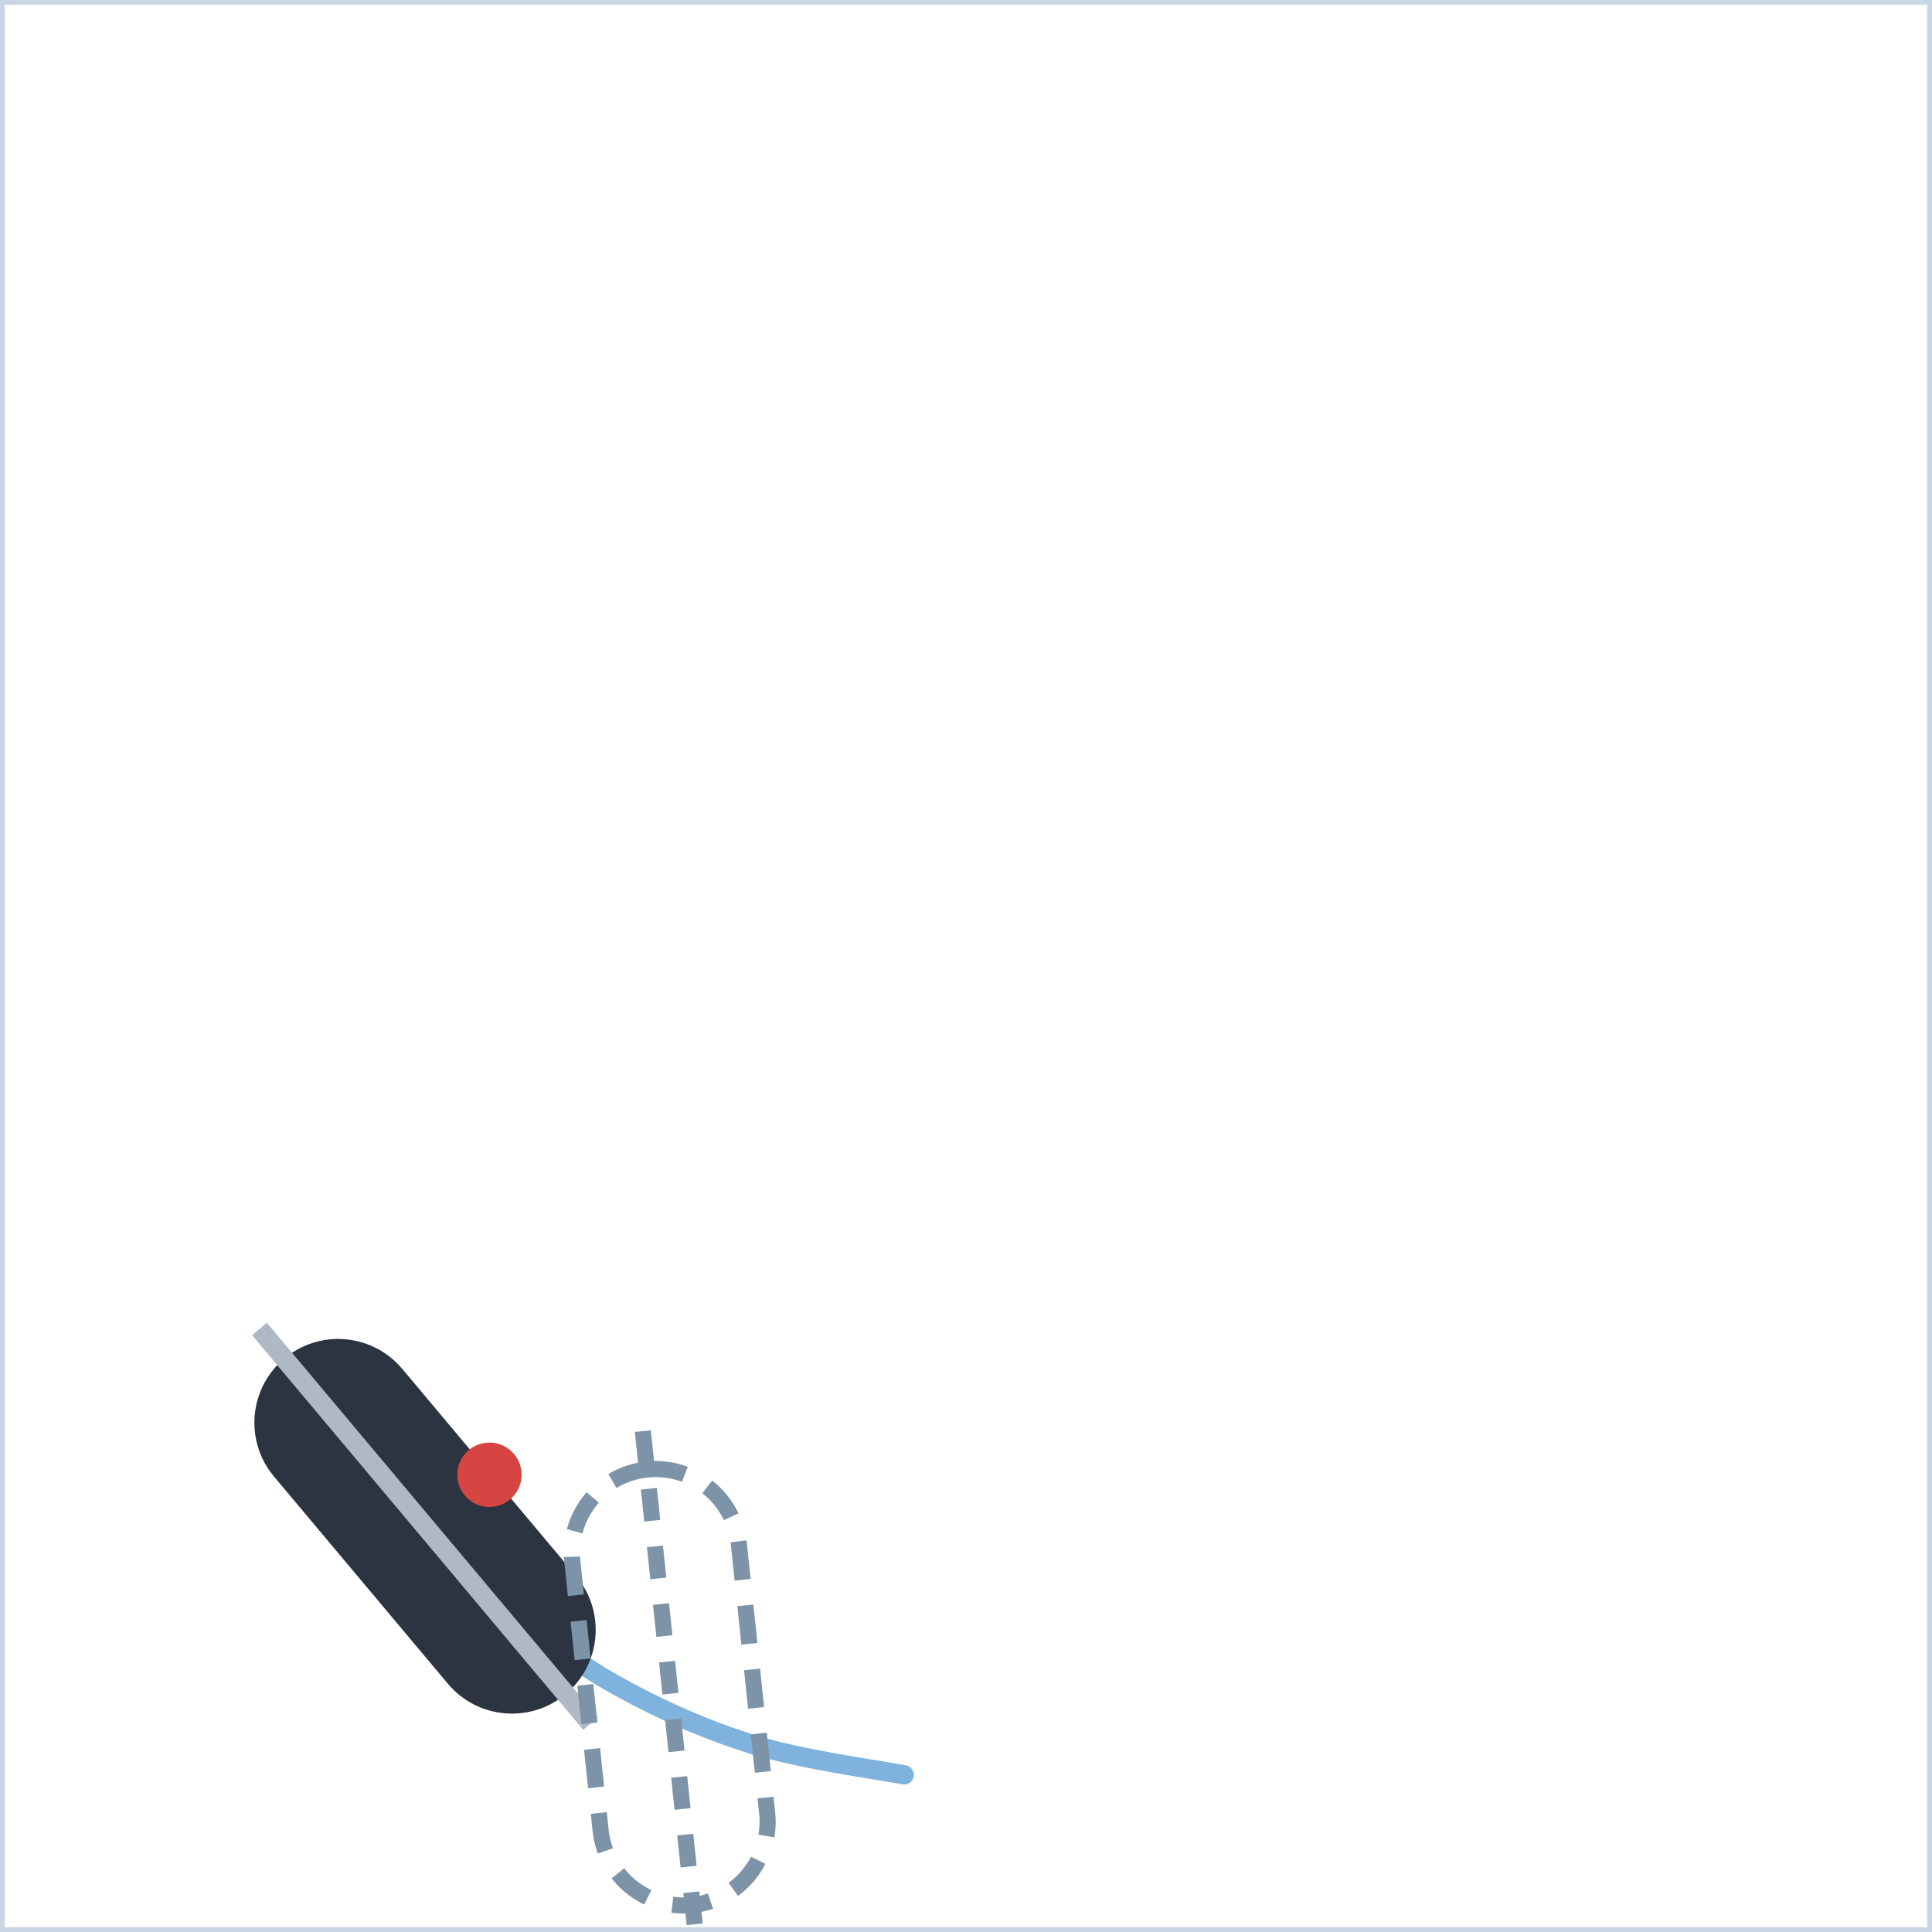
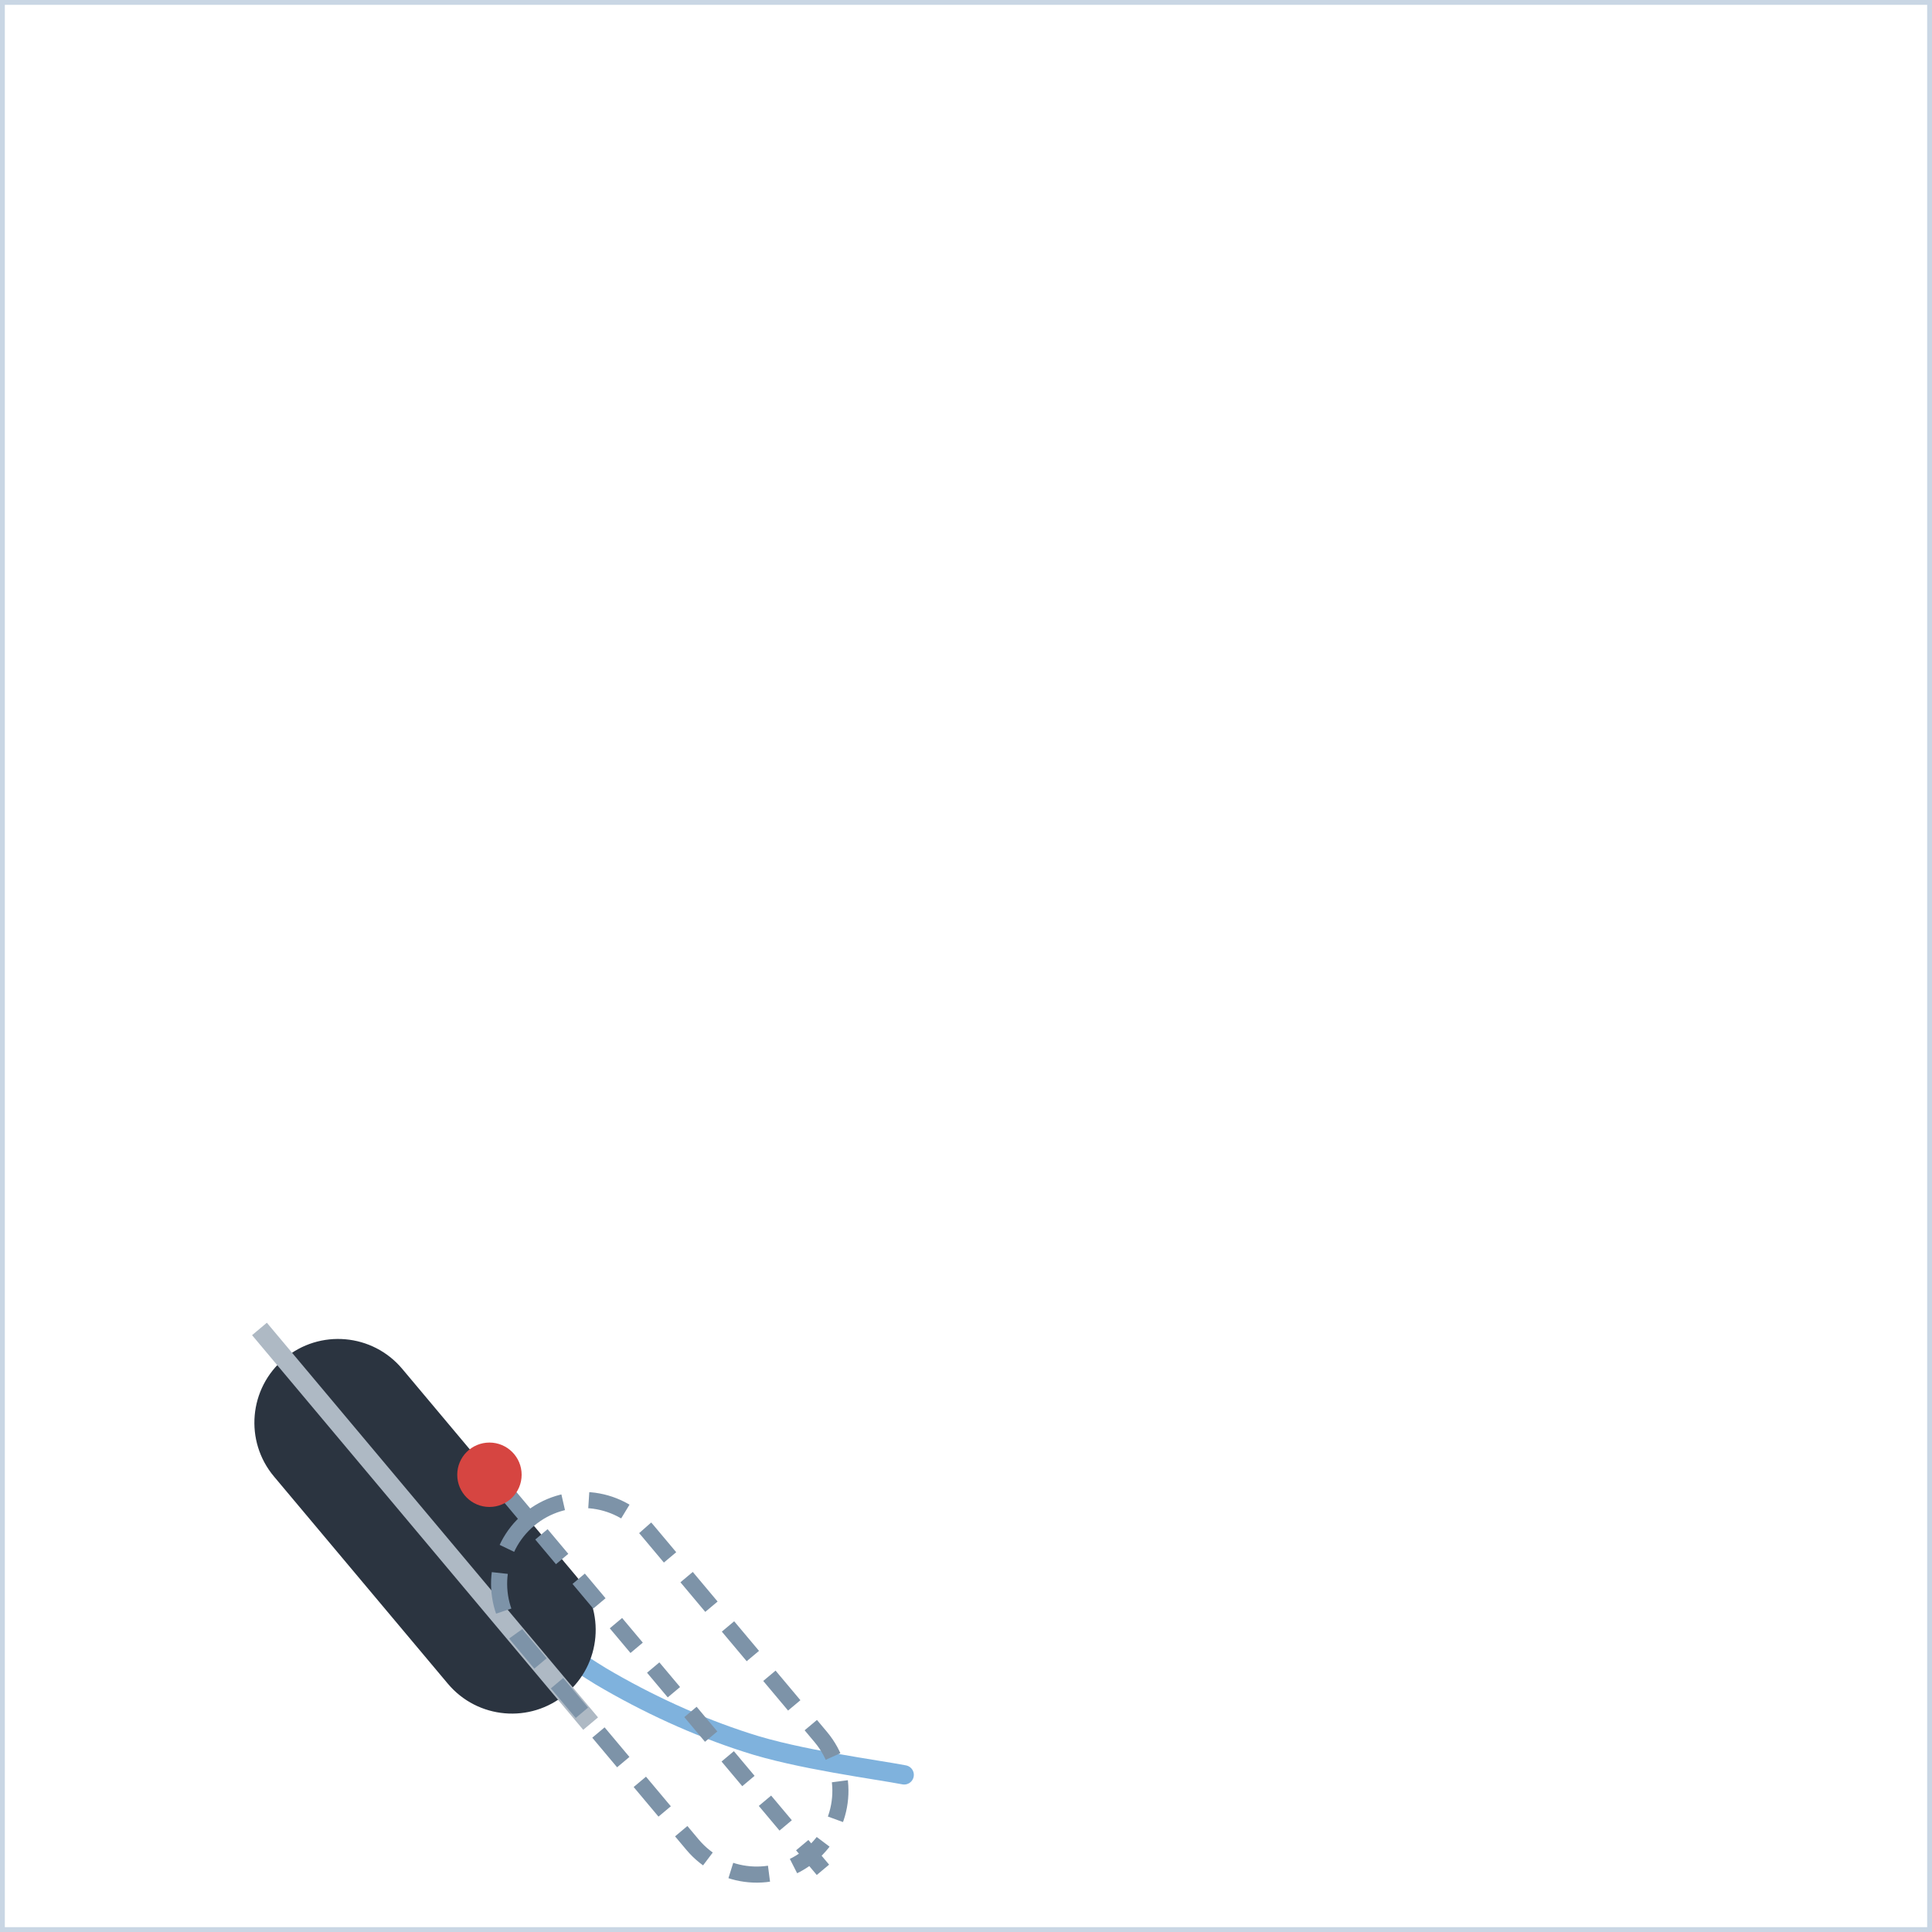
<svg xmlns="http://www.w3.org/2000/svg" width="300" height="300" viewBox="0 0 300 300">
  <defs>
    <marker id="ah" viewBox="0 0 10 10" refX="8" refY="5" markerWidth="7" markerHeight="7" orient="auto-start-reverse">
      <path d="M0,0 L10,5 L0,10 z" fill="#d64541" />
    </marker>
    <style>
      .panel{fill:#ffffff;stroke:#c9d6e4;stroke-width:1.5}
      .ptitle{font-family:'Segoe UI',Arial,sans-serif;font-size:14px;font-weight:700;letter-spacing:2px;fill:#5a718c}
      .lbl{font-family:'Segoe UI',Arial,sans-serif;font-size:13px;fill:#33506e}
      .lblb{font-family:'Segoe UI',Arial,sans-serif;font-size:13px;font-weight:700;fill:#16324f}
      .arr{stroke:#d64541;stroke-width:3;fill:none;marker-end:url(#ah)}
      .dash{stroke:#d64541;stroke-width:2.5;stroke-dasharray:6 5;fill:none;marker-end:url(#ah)}
      .spray{stroke:#7fb2dd;stroke-width:3;stroke-linecap:round}
      .track{stroke:#7fb2dd;stroke-width:3;fill:none;stroke-linecap:round;stroke-linejoin:round}
      .dot{fill:#d64541}
      .ghostboot{fill:none;stroke:#7d93a8;stroke-width:2.5;stroke-dasharray:6 4}
    </style>
  </defs>
  <rect x="0" y="0" width="300" height="300" class="panel" />
  <path d="M140.4,275.6 C136.3,274.8 123.9,273.2 116,270.6 C108.2,268.1 100.4,264.5 93.3,260.3 C86.3,256 79.5,250.9 73.6,245.1 C67.7,239.4 62.2,232.8 57.7,225.9 C56.6,224.2 55.6,222.5 54.6,220.7" class="track" />
  <g transform="translate(66,237) rotate(-40)">
    <rect x="-13" y="-34" width="26" height="68" rx="13" fill="#2b3440" />
    <line x1="0" y1="-40" x2="0" y2="40" stroke="#aeb9c4" stroke-width="3" />
  </g>
-   <g transform="translate(104,262) rotate(-6)">
+   <g transform="translate(104,262) rotate(-40)">
    <rect x="-13" y="-34" width="26" height="68" rx="13" class="ghostboot" />
    <line x1="0" y1="-40" x2="0" y2="40" stroke="#7d93a8" stroke-width="2.5" stroke-dasharray="5 4" />
  </g>
  <circle cx="76" cy="229" r="5" class="dot" />
</svg>
